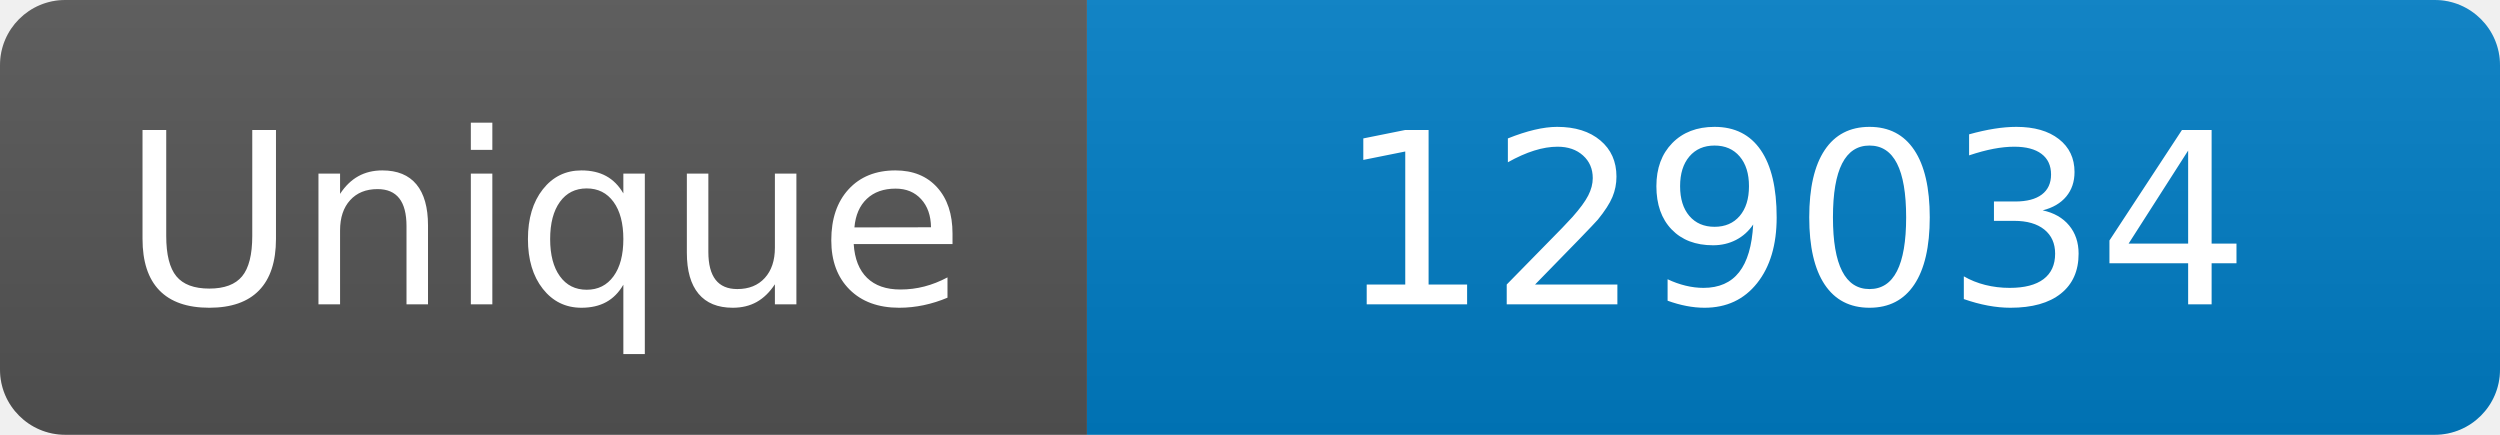
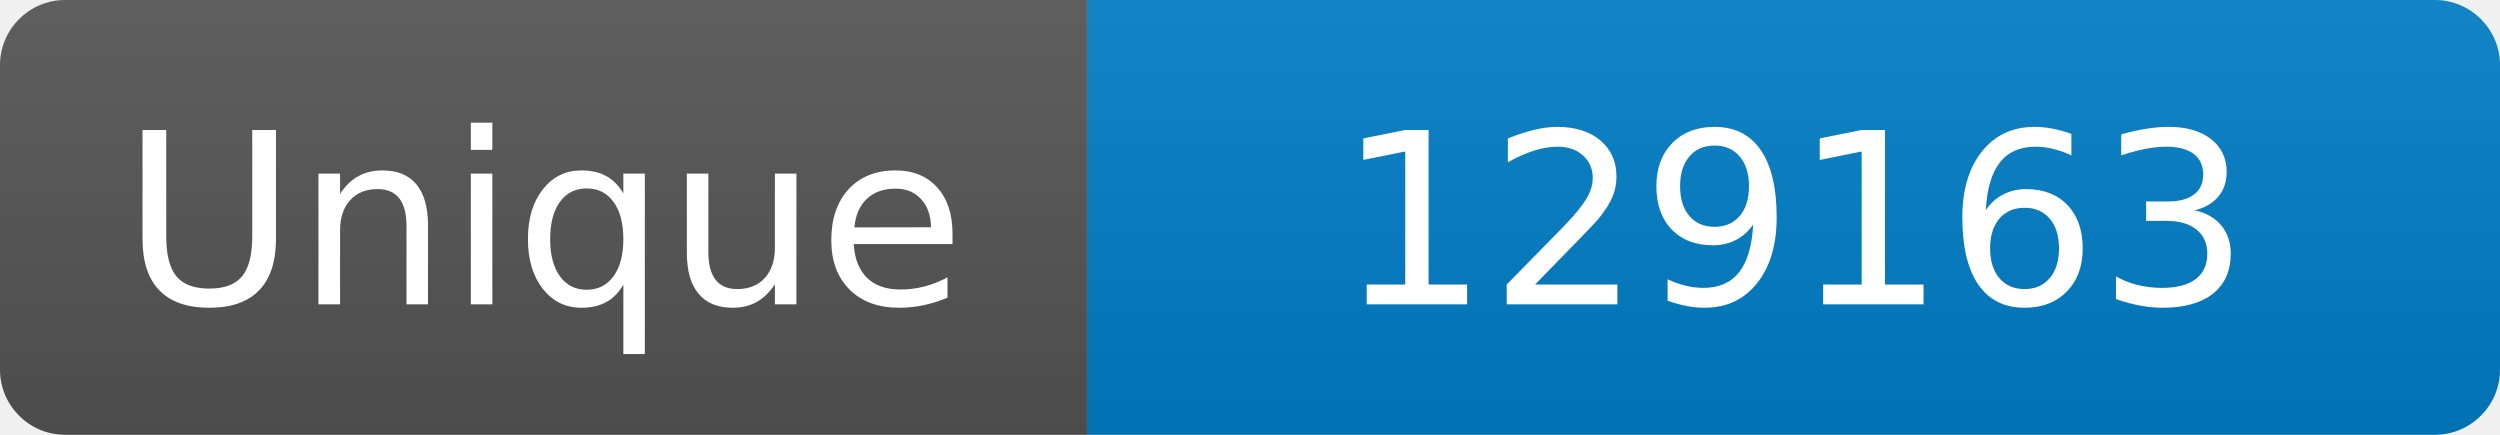
<svg xmlns="http://www.w3.org/2000/svg" width="115" height="20" role="img" aria-label="Maintained?: yes">
  <linearGradient id="s" x2="0" y2="100%">
    <stop offset="0" stop-color="#bbb" stop-opacity=".1" />
    <stop offset="1" stop-opacity=".1" />
  </linearGradient>
  <clipPath id="r">
    <rect width="115" height="20" rx="3" fill="#fff" />
  </clipPath>
  <g clip-path="url(#r)">
    <rect width="50" height="20" fill="#555" />
    <rect x="50" width="160" height="20" fill="#007ec6" />
    <rect width="115" height="20" fill="url(#s)" />
  </g>
  <g fill="#fff" text-anchor="middle" font-family="Verdana,Geneva,DejaVu Sans,sans-serif" font-size="110">
    <text x="250" y="140" transform="scale(.1)" fill="#fff">Unique</text>
-     <text x="825" y="140" transform="scale(.1)" fill="#fff">129034</text>
+     <text x="825" y="140" transform="scale(.1)" fill="#fff">129163</text>
  </g>
</svg>
